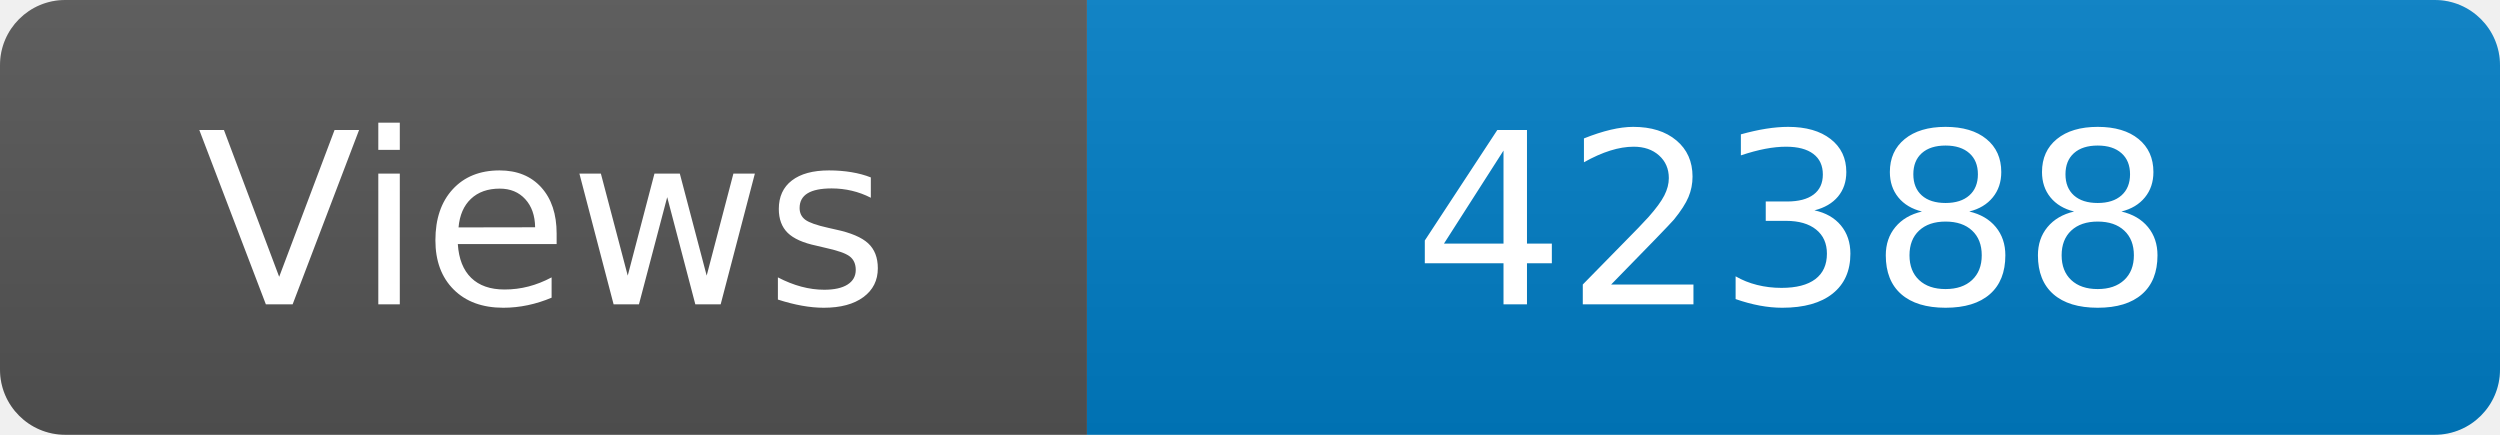
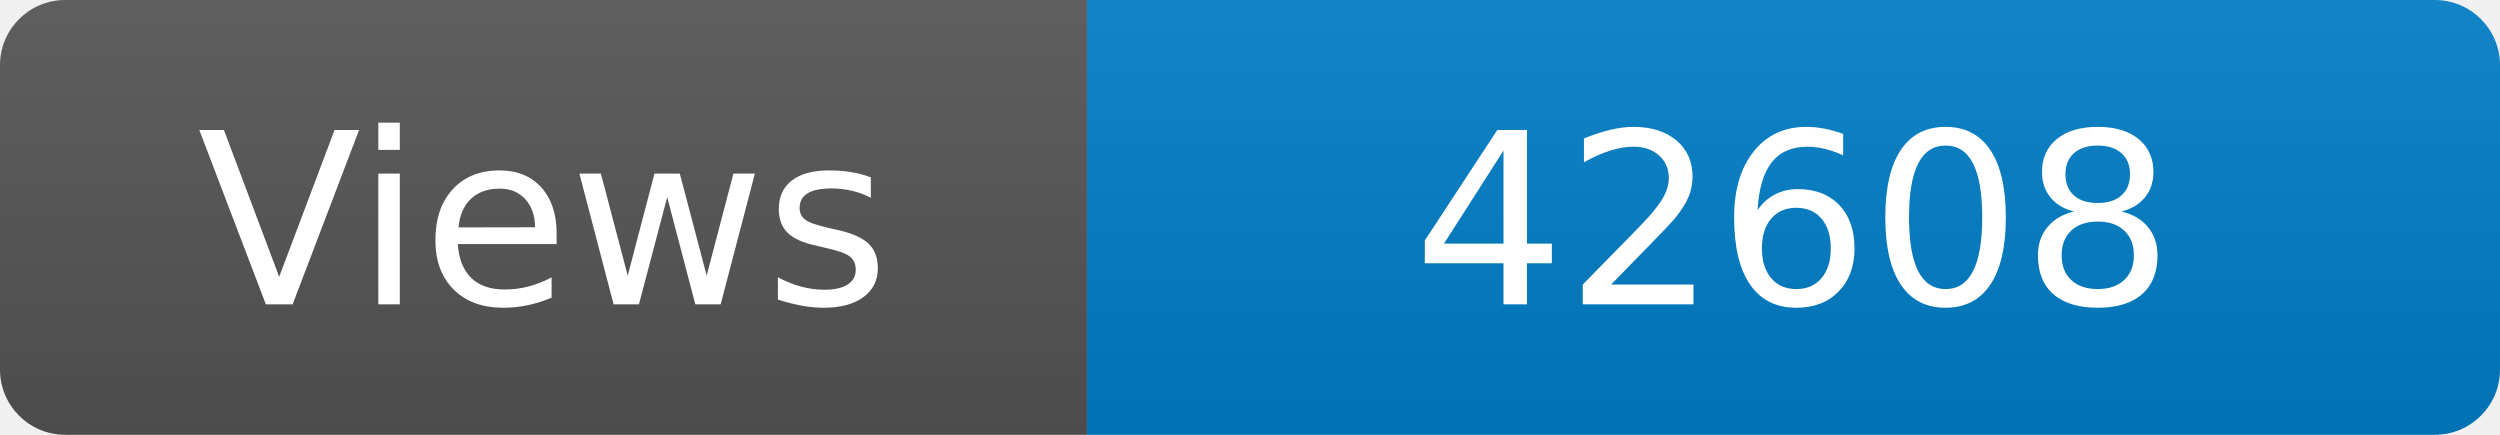
<svg xmlns="http://www.w3.org/2000/svg" width="115" height="20" role="img" aria-label="Maintained?: yes">
  <linearGradient id="s" x2="0" y2="100%">
    <stop offset="0" stop-color="#bbb" stop-opacity=".1" />
    <stop offset="1" stop-opacity=".1" />
  </linearGradient>
  <clipPath id="r">
    <rect width="115" height="20" rx="3" fill="#fff" />
  </clipPath>
  <g clip-path="url(#r)">
    <rect width="50" height="20" fill="#555" />
    <rect x="50" width="160" height="20" fill="#007ec6" />
    <rect width="115" height="20" fill="url(#s)" />
  </g>
  <g fill="#fff" text-anchor="middle" font-family="Verdana,Geneva,DejaVu Sans,sans-serif" font-size="110">
    <text x="250" y="140" transform="scale(.1)" fill="#fff">Views</text>
-     <text x="825" y="140" transform="scale(.1)" fill="#fff">42388</text>
+     <text x="825" y="140" transform="scale(.1)" fill="#fff">42608</text>
  </g>
</svg>
